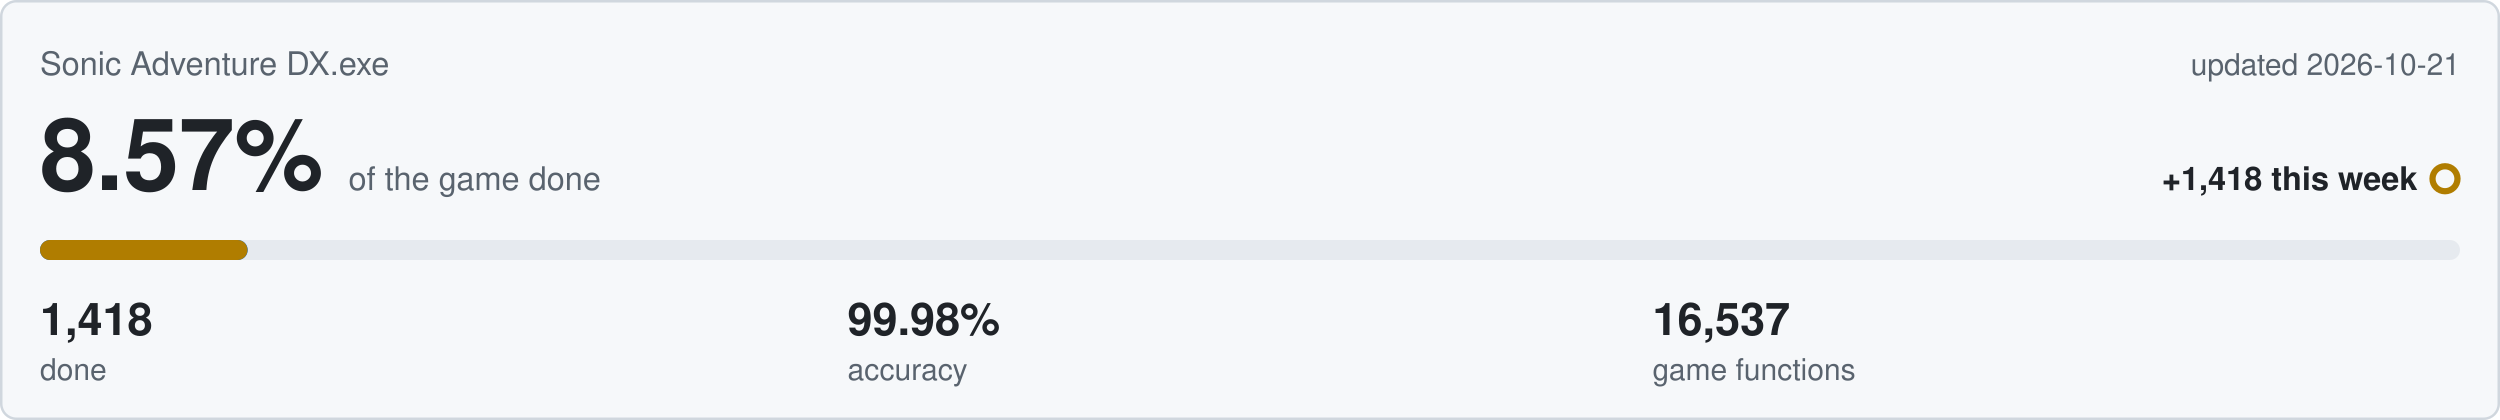
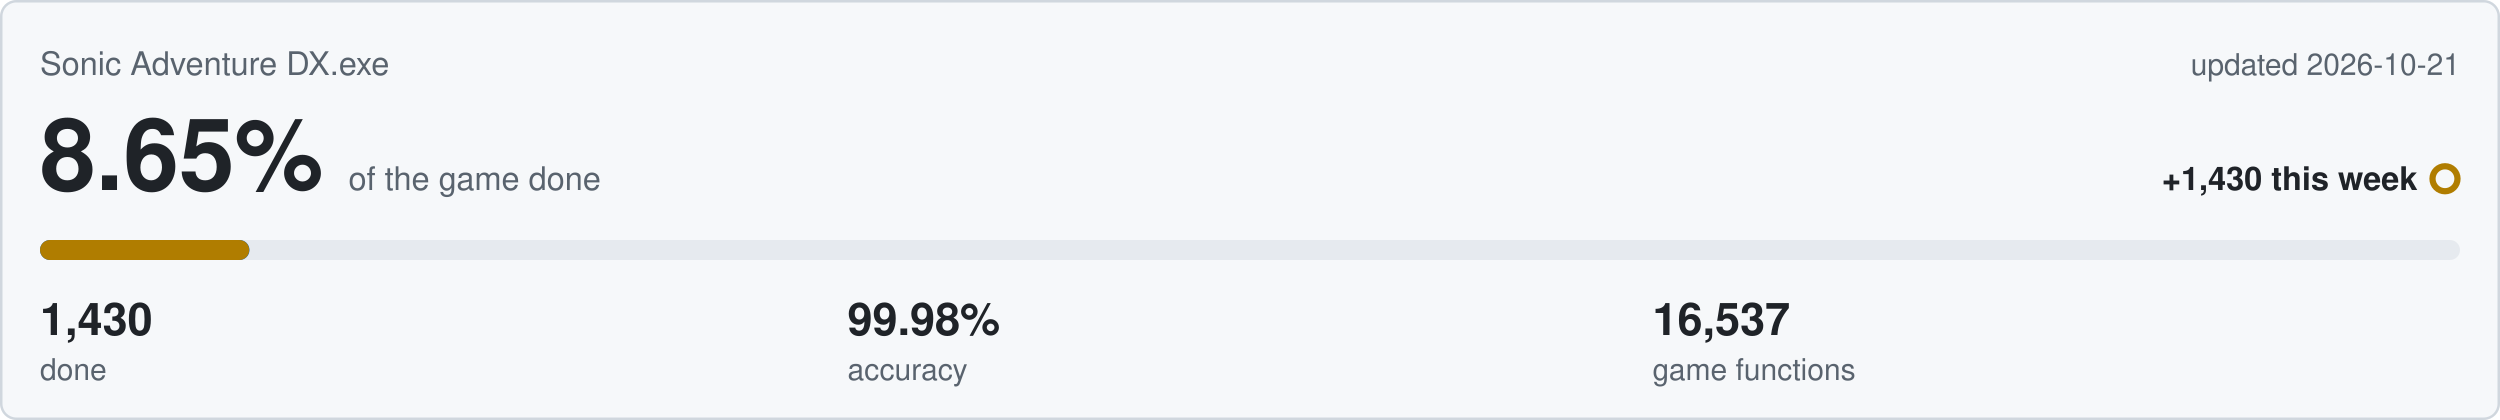
<svg xmlns="http://www.w3.org/2000/svg" viewBox="0 0 1000 168" width="1000" height="168">
  <rect x="0.5" y="0.5" width="999" height="167" rx="6" fill="#f6f8fa" stroke="#d0d7de" />
  <text x="16" y="30" font-family="Segoe UI,Helvetica,Arial,sans-serif" font-size="13" fill="#59636e">Sonic Adventure DX.exe</text>
  <text x="984" y="30" text-anchor="end" font-family="Segoe UI,Helvetica,Arial,sans-serif" font-size="12" fill="#59636e">updated 2026-10-21</text>
-   <text x="16" y="76" font-family="Segoe UI,Helvetica,Arial,sans-serif" font-size="40" font-weight="600" fill="#1f2328">8.57%<tspan dx="10" font-size="13" font-weight="400" fill="#59636e">of the game done</tspan>
+   <text x="16" y="76" font-family="Segoe UI,Helvetica,Arial,sans-serif" font-size="40" font-weight="600" fill="#1f2328">8.65%<tspan dx="10" font-size="13" font-weight="400" fill="#59636e">of the game done</tspan>
  </text>
-   <text x="967" y="76" text-anchor="end" font-family="Segoe UI,Helvetica,Arial,sans-serif" font-size="13" font-weight="600" fill="#1f2328">+1,418 this week</text>
+   <text x="967" y="76" text-anchor="end" font-family="Segoe UI,Helvetica,Arial,sans-serif" font-size="13" font-weight="600" fill="#1f2328">+1,430 this week</text>
  <circle cx="978" cy="71.5" r="5" fill="none" stroke="#b07d00" stroke-width="2.5" />
  <rect x="16" y="96" width="968" height="8" rx="4" fill="#e6eaef" />
-   <rect x="16" y="96" width="83.1" height="8" rx="4" fill="#0969da" />
-   <rect x="16" y="96" width="83.0" height="8" rx="4" fill="#b07d00" />
-   <text x="16" y="134" font-family="Segoe UI,Helvetica,Arial,sans-serif" font-size="18" font-weight="600" fill="#1f2328">1,418</text>
+   <rect x="16" y="96" width="83.8" height="8" rx="4" fill="#0969da" />
+   <rect x="16" y="96" width="83.7" height="8" rx="4" fill="#b07d00" />
+   <text x="16" y="134" font-family="Segoe UI,Helvetica,Arial,sans-serif" font-size="18" font-weight="600" fill="#1f2328">1,430</text>
  <text x="16" y="152" font-family="Segoe UI,Helvetica,Arial,sans-serif" font-size="12" fill="#59636e">done</text>
  <text x="339" y="134" font-family="Segoe UI,Helvetica,Arial,sans-serif" font-size="18" font-weight="600" fill="#1f2328">99.98%</text>
  <text x="339" y="152" font-family="Segoe UI,Helvetica,Arial,sans-serif" font-size="12" fill="#59636e">accuracy</text>
  <text x="661" y="134" font-family="Segoe UI,Helvetica,Arial,sans-serif" font-size="18" font-weight="600" fill="#1f2328">16,537</text>
  <text x="661" y="152" font-family="Segoe UI,Helvetica,Arial,sans-serif" font-size="12" fill="#59636e">game functions</text>
</svg>
